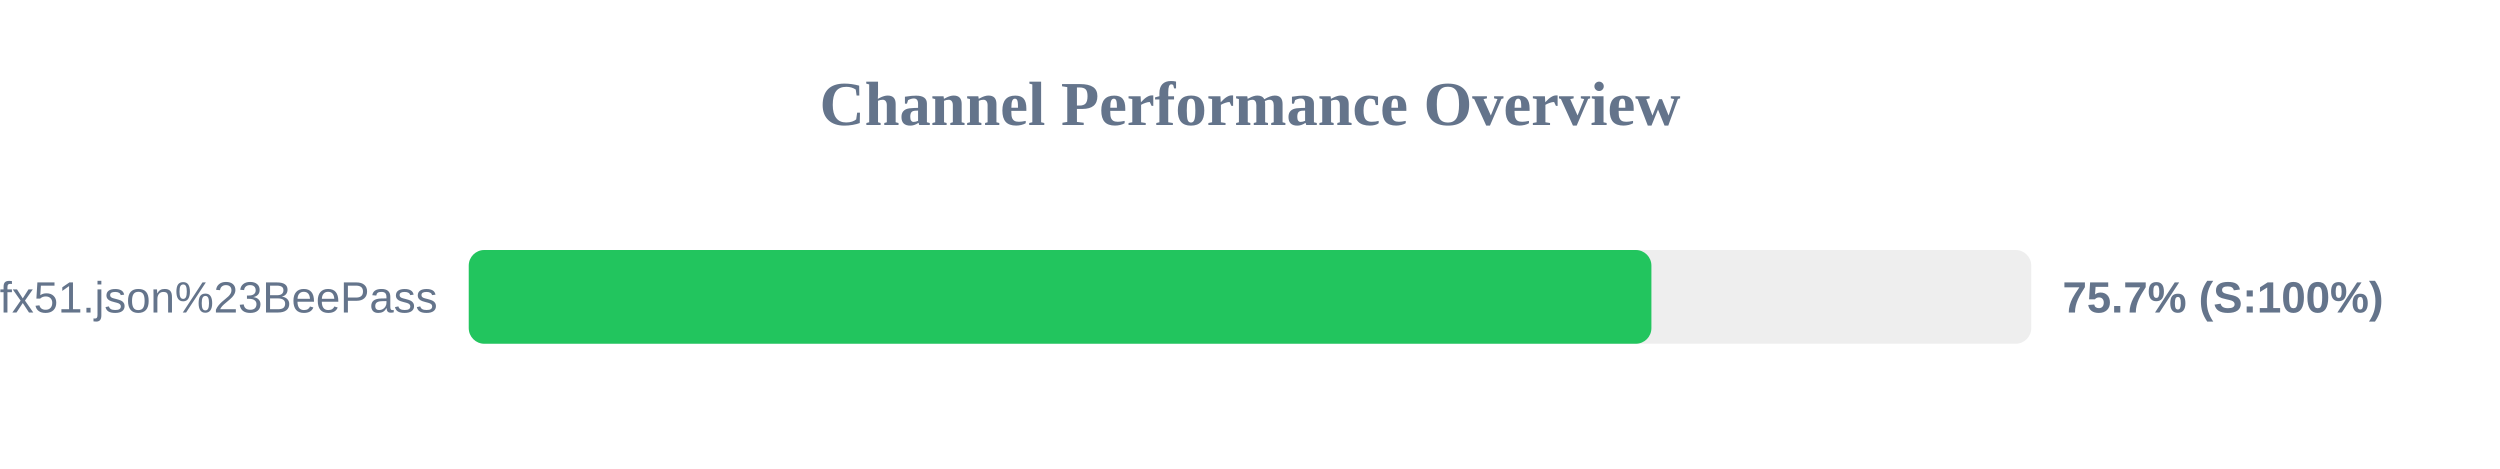
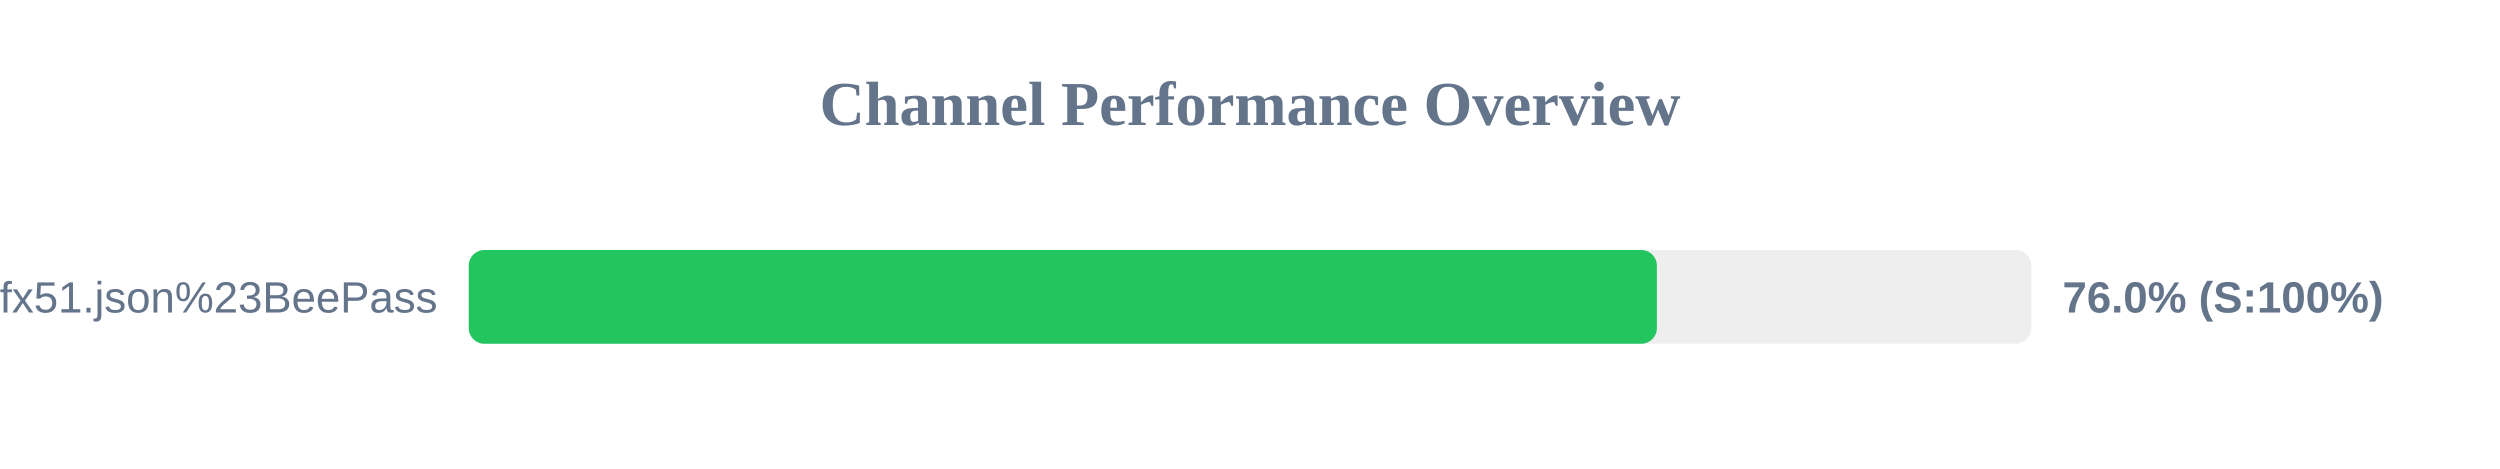
<svg xmlns="http://www.w3.org/2000/svg" width="800" height="150" version="1.1">
  <style>
        .row { font: 14px Arial; fill: #64748b; }
        .score { font: bold 14px Arial; fill: #64748b; }
    </style>
  <text x="400" y="40" text-anchor="middle" font-size="20px" font-weight="bold" fill="#64748b">Channel Performance Overview</text>
  <rect x="150" y="80" width="500" height="30" fill="#eee" rx="5" />
-   <rect x="150" y="80" width="378.45" height="30" fill="#22c55e" rx="5" />
+   <rect x="150" y="80" width="380.2" height="30" fill="#22c55e" rx="5" />
  <text x="140" y="100" text-anchor="end" class="row">sub?s=ssconf%3A%2F%2Fs3.amazonaws.com%2Fbeedynconprd%2Fzf38bv6oxi1nv3wfkpmxyfl8yj5fargza3foantoalu16vznl0ckxx7bgf1ufx51.json%23BeePass</text>
-   <text x="660" y="100" text-anchor="start" class="score">75.7% (S:100%)</text>
+   <text x="660" y="100" text-anchor="start" class="score">76.0% (S:100%)</text>
</svg>
